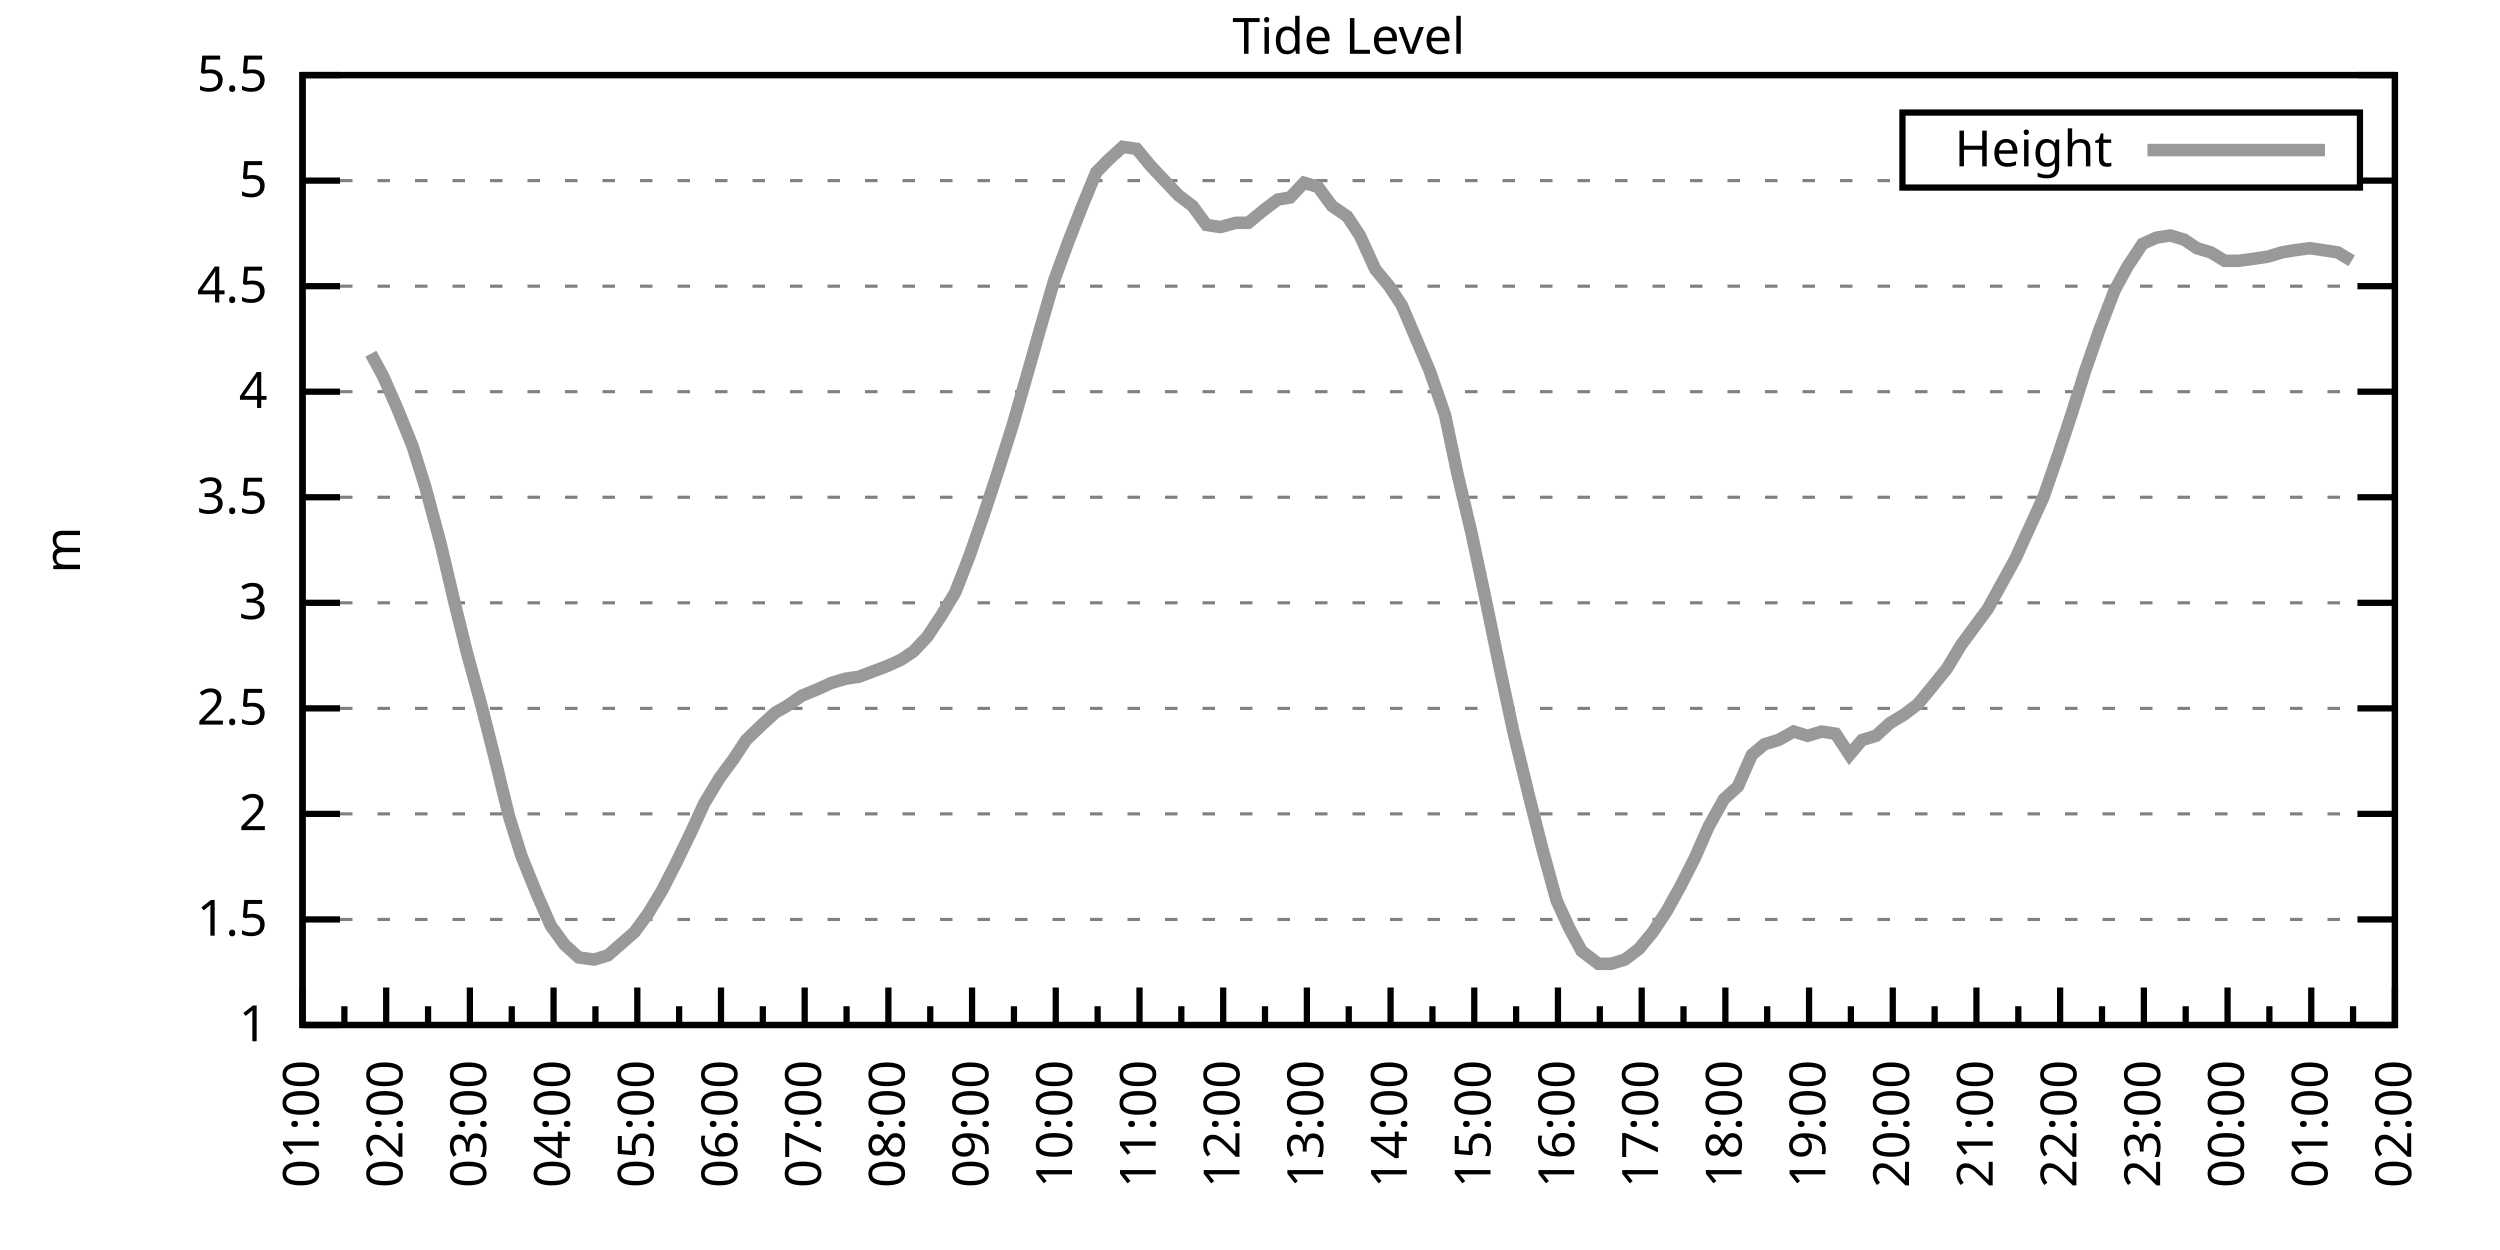
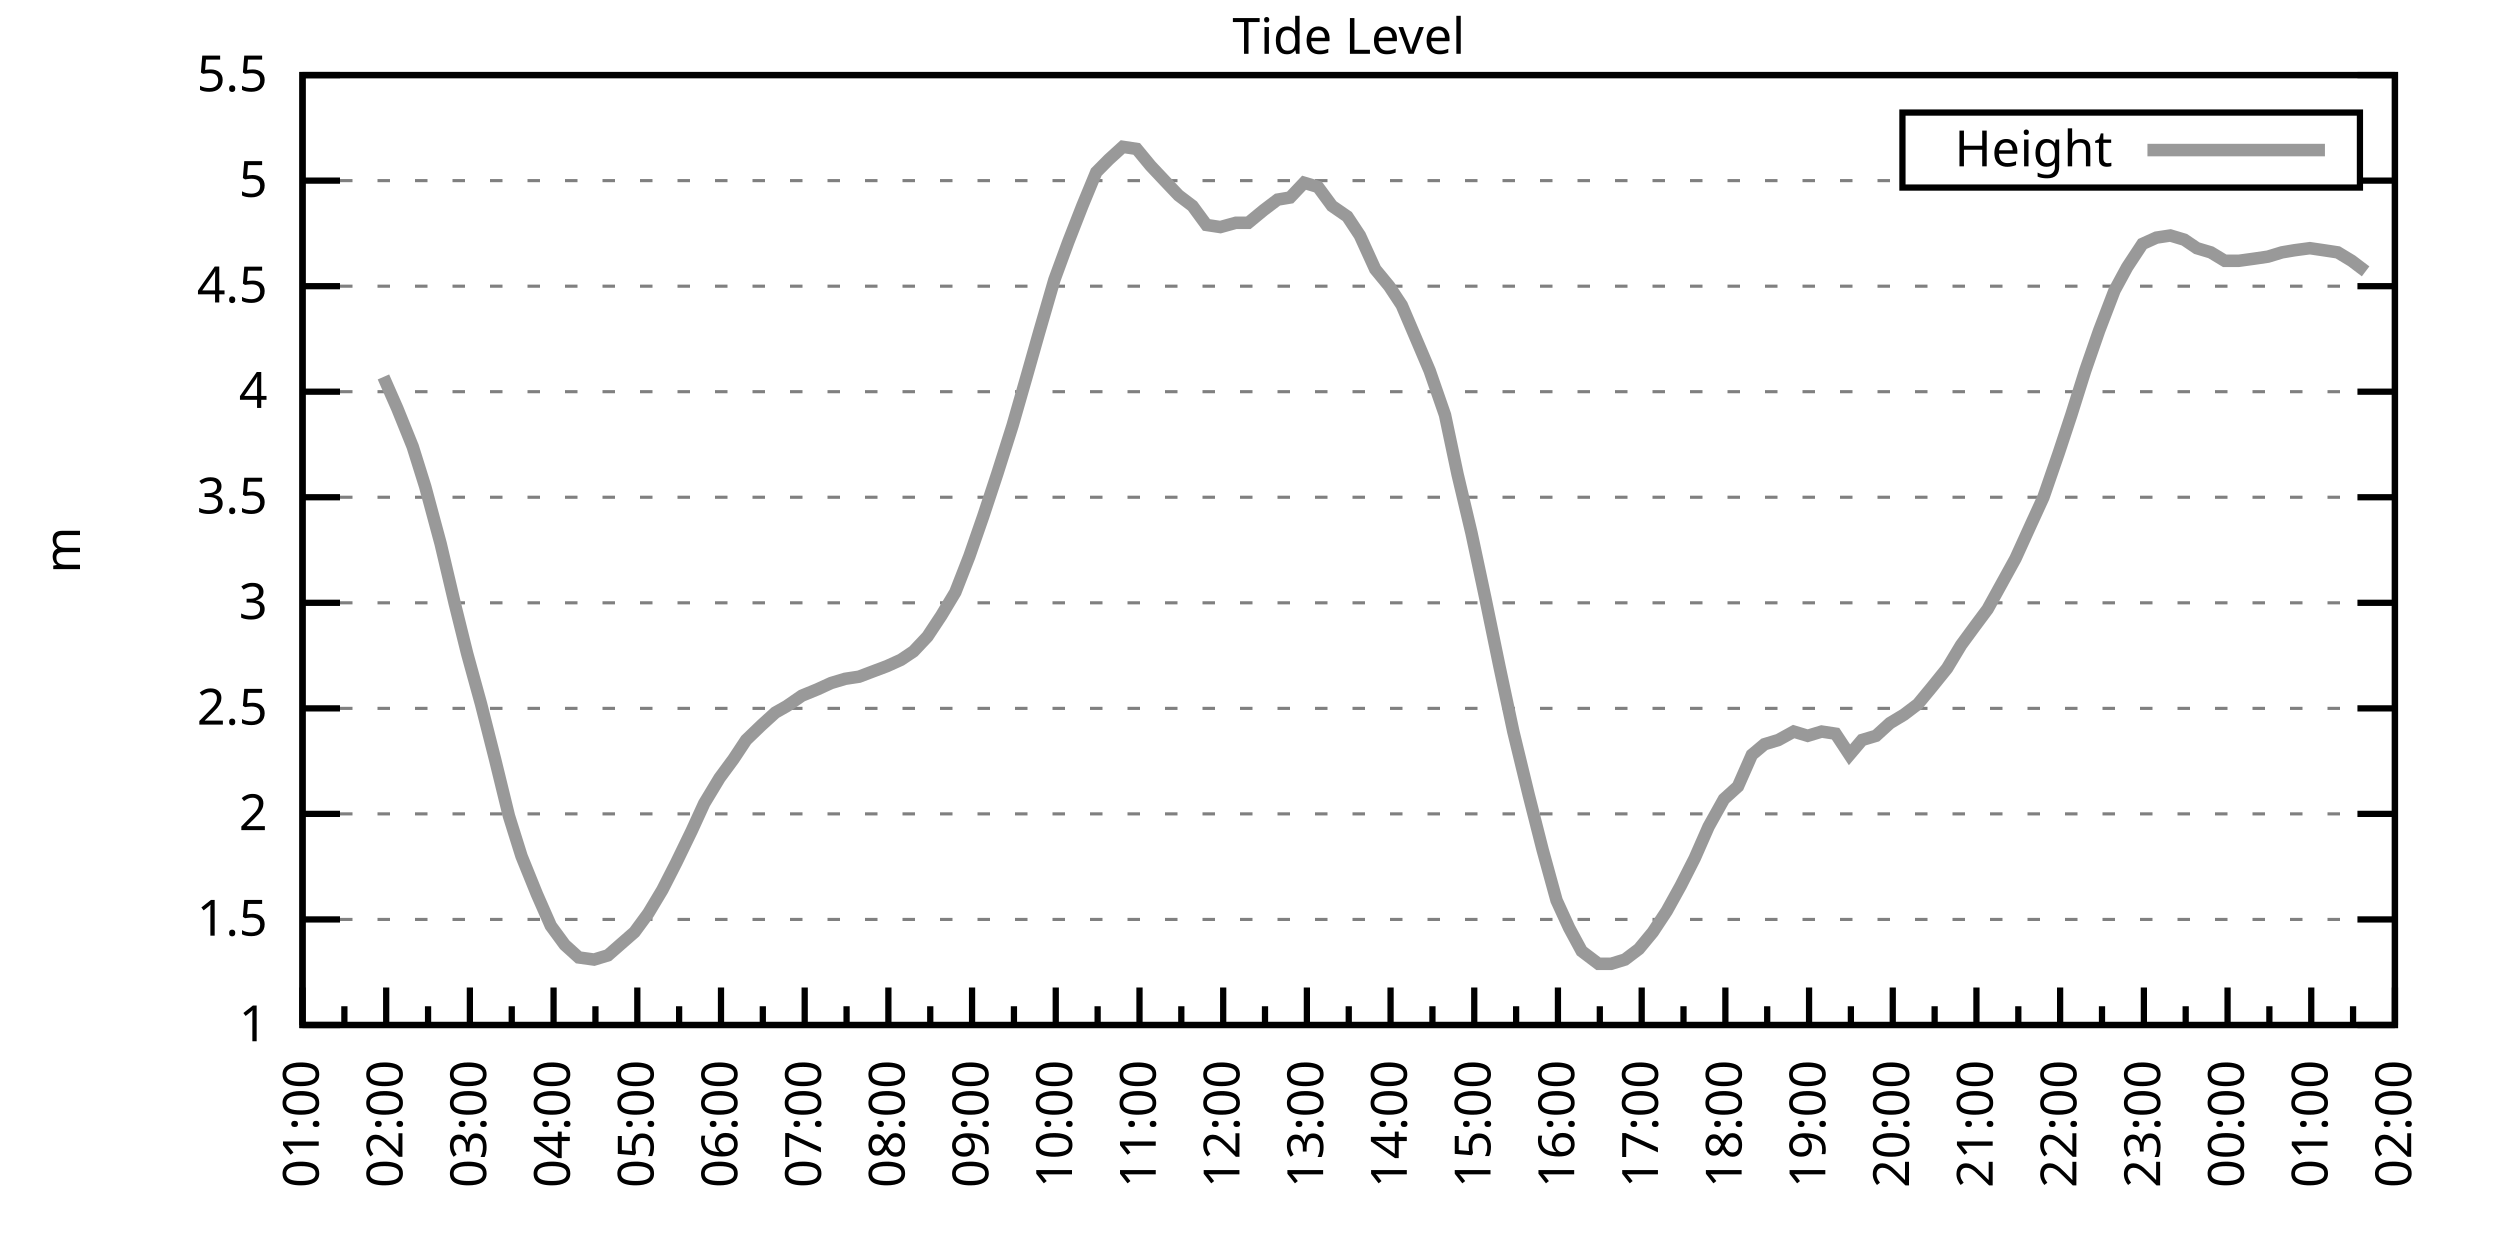
<svg xmlns="http://www.w3.org/2000/svg" xmlns:xlink="http://www.w3.org/1999/xlink" width="400" height="200" viewBox="0 0 400 200">
  <g id="gnuplot_canvas">
    <rect x="0" y="0" width="400" height="200" fill="none" />
    <defs>
      <circle id="gpDot" r="0.5" stroke-width="0.5" stroke="currentColor" />
      <path id="gpPt0" stroke-width="0.333" stroke="currentColor" d="M-1,0 h2 M0,-1 v2" />
      <path id="gpPt1" stroke-width="0.333" stroke="currentColor" d="M-1,-1 L1,1 M1,-1 L-1,1" />
      <path id="gpPt2" stroke-width="0.333" stroke="currentColor" d="M-1,0 L1,0 M0,-1 L0,1 M-1,-1 L1,1 M-1,1 L1,-1" />
      <rect id="gpPt3" stroke-width="0.333" stroke="currentColor" x="-1" y="-1" width="2" height="2" />
      <rect id="gpPt4" stroke-width="0.333" stroke="currentColor" fill="currentColor" x="-1" y="-1" width="2" height="2" />
      <circle id="gpPt5" stroke-width="0.333" stroke="currentColor" cx="0" cy="0" r="1" />
      <use xlink:href="#gpPt5" id="gpPt6" fill="currentColor" stroke="none" />
      <path id="gpPt7" stroke-width="0.333" stroke="currentColor" d="M0,-1.33 L-1.33,0.67 L1.33,0.67 z" />
      <use xlink:href="#gpPt7" id="gpPt8" fill="currentColor" stroke="none" />
      <use xlink:href="#gpPt7" id="gpPt9" stroke="currentColor" transform="rotate(180)" />
      <use xlink:href="#gpPt9" id="gpPt10" fill="currentColor" stroke="none" />
      <use xlink:href="#gpPt3" id="gpPt11" stroke="currentColor" transform="rotate(45)" />
      <use xlink:href="#gpPt11" id="gpPt12" fill="currentColor" stroke="none" />
      <path id="gpPt13" stroke-width="0.333" stroke="currentColor" d="M0,1.330 L1.265,0.411 L0.782,-1.067 L-0.782,-1.076 L-1.265,0.411 z" />
      <use xlink:href="#gpPt13" id="gpPt14" fill="currentColor" stroke="none" />
      <filter id="textbox" filterUnits="objectBoundingBox" x="0" y="0" height="1" width="1">
        <feFlood flood-color="white" flood-opacity="1" result="bgnd" />
        <feComposite in="SourceGraphic" in2="bgnd" operator="atop" />
      </filter>
      <filter id="greybox" filterUnits="objectBoundingBox" x="0" y="0" height="1" width="1">
        <feFlood flood-color="lightgrey" flood-opacity="1" result="grey" />
        <feComposite in="SourceGraphic" in2="grey" operator="atop" />
      </filter>
    </defs>
    <g fill="none" color="white" stroke="currentColor" stroke-width="1.00" stroke-linecap="butt" stroke-linejoin="miter">
</g>
    <g fill="none" color="black" stroke="currentColor" stroke-width="1.00" stroke-linecap="butt" stroke-linejoin="miter">
      <g stroke="none" shape-rendering="crispEdges">
        <polygon fill="rgb(255, 255, 255)" points="48.40,164.00 383.18,164.00 383.18,12.02 48.40,12.02 " />
      </g>
    </g>
    <g fill="none" color="black" stroke="currentColor" stroke-width="1.00" stroke-linecap="butt" stroke-linejoin="miter">
</g>
    <g fill="none" color="black" stroke="black" stroke-width="0.50" stroke-linecap="butt" stroke-linejoin="miter">
</g>
    <g fill="none" color="gray" stroke="currentColor" stroke-width="0.50" stroke-linecap="butt" stroke-linejoin="miter">
      <path stroke="gray" stroke-dasharray="2,4" class="gridline" d="M48.40,164.00 L383.19,164.00  " />
    </g>
    <g fill="none" color="gray" stroke="gray" stroke-width="1.00" stroke-linecap="butt" stroke-linejoin="miter">
</g>
    <g fill="none" color="black" stroke="currentColor" stroke-width="1.00" stroke-linecap="butt" stroke-linejoin="miter">
      <path stroke="black" d="M48.40,164.00 L54.40,164.00 M383.19,164.00 L377.19,164.00  " />
      <g transform="translate(42.80,166.60)" stroke="none" fill="black" font-family="Sans" font-size="8.00" text-anchor="end">
        <text>
          <tspan font-family="Sans"> 1</tspan>
        </text>
      </g>
    </g>
    <g fill="none" color="black" stroke="currentColor" stroke-width="1.00" stroke-linecap="butt" stroke-linejoin="miter">
</g>
    <g fill="none" color="black" stroke="black" stroke-width="0.50" stroke-linecap="butt" stroke-linejoin="miter">
</g>
    <g fill="none" color="gray" stroke="currentColor" stroke-width="0.50" stroke-linecap="butt" stroke-linejoin="miter">
      <path stroke="gray" stroke-dasharray="2,4" class="gridline" d="M48.40,147.11 L383.19,147.11  " />
    </g>
    <g fill="none" color="gray" stroke="gray" stroke-width="1.00" stroke-linecap="butt" stroke-linejoin="miter">
</g>
    <g fill="none" color="black" stroke="currentColor" stroke-width="1.00" stroke-linecap="butt" stroke-linejoin="miter">
      <path stroke="black" d="M48.40,147.11 L54.40,147.11 M383.19,147.11 L377.19,147.11  " />
      <g transform="translate(42.80,149.71)" stroke="none" fill="black" font-family="Sans" font-size="8.00" text-anchor="end">
        <text>
          <tspan font-family="Sans"> 1.5</tspan>
        </text>
      </g>
    </g>
    <g fill="none" color="black" stroke="currentColor" stroke-width="1.00" stroke-linecap="butt" stroke-linejoin="miter">
</g>
    <g fill="none" color="black" stroke="black" stroke-width="0.50" stroke-linecap="butt" stroke-linejoin="miter">
</g>
    <g fill="none" color="gray" stroke="currentColor" stroke-width="0.50" stroke-linecap="butt" stroke-linejoin="miter">
      <path stroke="gray" stroke-dasharray="2,4" class="gridline" d="M48.40,130.22 L383.19,130.22  " />
    </g>
    <g fill="none" color="gray" stroke="gray" stroke-width="1.00" stroke-linecap="butt" stroke-linejoin="miter">
</g>
    <g fill="none" color="black" stroke="currentColor" stroke-width="1.00" stroke-linecap="butt" stroke-linejoin="miter">
      <path stroke="black" d="M48.40,130.22 L54.40,130.22 M383.19,130.22 L377.19,130.22  " />
      <g transform="translate(42.80,132.82)" stroke="none" fill="black" font-family="Sans" font-size="8.00" text-anchor="end">
        <text>
          <tspan font-family="Sans"> 2</tspan>
        </text>
      </g>
    </g>
    <g fill="none" color="black" stroke="currentColor" stroke-width="1.00" stroke-linecap="butt" stroke-linejoin="miter">
</g>
    <g fill="none" color="black" stroke="black" stroke-width="0.50" stroke-linecap="butt" stroke-linejoin="miter">
</g>
    <g fill="none" color="gray" stroke="currentColor" stroke-width="0.50" stroke-linecap="butt" stroke-linejoin="miter">
      <path stroke="gray" stroke-dasharray="2,4" class="gridline" d="M48.40,113.34 L383.19,113.34  " />
    </g>
    <g fill="none" color="gray" stroke="gray" stroke-width="1.00" stroke-linecap="butt" stroke-linejoin="miter">
</g>
    <g fill="none" color="black" stroke="currentColor" stroke-width="1.00" stroke-linecap="butt" stroke-linejoin="miter">
      <path stroke="black" d="M48.40,113.34 L54.40,113.34 M383.19,113.34 L377.19,113.34  " />
      <g transform="translate(42.80,115.94)" stroke="none" fill="black" font-family="Sans" font-size="8.00" text-anchor="end">
        <text>
          <tspan font-family="Sans"> 2.5</tspan>
        </text>
      </g>
    </g>
    <g fill="none" color="black" stroke="currentColor" stroke-width="1.00" stroke-linecap="butt" stroke-linejoin="miter">
</g>
    <g fill="none" color="black" stroke="black" stroke-width="0.50" stroke-linecap="butt" stroke-linejoin="miter">
</g>
    <g fill="none" color="gray" stroke="currentColor" stroke-width="0.50" stroke-linecap="butt" stroke-linejoin="miter">
      <path stroke="gray" stroke-dasharray="2,4" class="gridline" d="M48.40,96.45 L383.19,96.45  " />
    </g>
    <g fill="none" color="gray" stroke="gray" stroke-width="1.00" stroke-linecap="butt" stroke-linejoin="miter">
</g>
    <g fill="none" color="black" stroke="currentColor" stroke-width="1.00" stroke-linecap="butt" stroke-linejoin="miter">
      <path stroke="black" d="M48.40,96.45 L54.40,96.45 M383.19,96.45 L377.19,96.45  " />
      <g transform="translate(42.80,99.05)" stroke="none" fill="black" font-family="Sans" font-size="8.00" text-anchor="end">
        <text>
          <tspan font-family="Sans"> 3</tspan>
        </text>
      </g>
    </g>
    <g fill="none" color="black" stroke="currentColor" stroke-width="1.00" stroke-linecap="butt" stroke-linejoin="miter">
</g>
    <g fill="none" color="black" stroke="black" stroke-width="0.50" stroke-linecap="butt" stroke-linejoin="miter">
</g>
    <g fill="none" color="gray" stroke="currentColor" stroke-width="0.50" stroke-linecap="butt" stroke-linejoin="miter">
      <path stroke="gray" stroke-dasharray="2,4" class="gridline" d="M48.40,79.56 L383.19,79.56  " />
    </g>
    <g fill="none" color="gray" stroke="gray" stroke-width="1.00" stroke-linecap="butt" stroke-linejoin="miter">
</g>
    <g fill="none" color="black" stroke="currentColor" stroke-width="1.00" stroke-linecap="butt" stroke-linejoin="miter">
      <path stroke="black" d="M48.40,79.56 L54.40,79.56 M383.19,79.56 L377.19,79.56  " />
      <g transform="translate(42.80,82.16)" stroke="none" fill="black" font-family="Sans" font-size="8.00" text-anchor="end">
        <text>
          <tspan font-family="Sans"> 3.5</tspan>
        </text>
      </g>
    </g>
    <g fill="none" color="black" stroke="currentColor" stroke-width="1.00" stroke-linecap="butt" stroke-linejoin="miter">
</g>
    <g fill="none" color="black" stroke="black" stroke-width="0.50" stroke-linecap="butt" stroke-linejoin="miter">
</g>
    <g fill="none" color="gray" stroke="currentColor" stroke-width="0.50" stroke-linecap="butt" stroke-linejoin="miter">
      <path stroke="gray" stroke-dasharray="2,4" class="gridline" d="M48.40,62.67 L383.19,62.67  " />
    </g>
    <g fill="none" color="gray" stroke="gray" stroke-width="1.00" stroke-linecap="butt" stroke-linejoin="miter">
</g>
    <g fill="none" color="black" stroke="currentColor" stroke-width="1.00" stroke-linecap="butt" stroke-linejoin="miter">
      <path stroke="black" d="M48.40,62.67 L54.40,62.67 M383.19,62.67 L377.19,62.67  " />
      <g transform="translate(42.80,65.27)" stroke="none" fill="black" font-family="Sans" font-size="8.00" text-anchor="end">
        <text>
          <tspan font-family="Sans"> 4</tspan>
        </text>
      </g>
    </g>
    <g fill="none" color="black" stroke="currentColor" stroke-width="1.00" stroke-linecap="butt" stroke-linejoin="miter">
</g>
    <g fill="none" color="black" stroke="black" stroke-width="0.50" stroke-linecap="butt" stroke-linejoin="miter">
</g>
    <g fill="none" color="gray" stroke="currentColor" stroke-width="0.50" stroke-linecap="butt" stroke-linejoin="miter">
      <path stroke="gray" stroke-dasharray="2,4" class="gridline" d="M48.40,45.79 L383.19,45.79  " />
    </g>
    <g fill="none" color="gray" stroke="gray" stroke-width="1.00" stroke-linecap="butt" stroke-linejoin="miter">
</g>
    <g fill="none" color="black" stroke="currentColor" stroke-width="1.00" stroke-linecap="butt" stroke-linejoin="miter">
      <path stroke="black" d="M48.40,45.79 L54.40,45.79 M383.19,45.79 L377.19,45.79  " />
      <g transform="translate(42.80,48.39)" stroke="none" fill="black" font-family="Sans" font-size="8.00" text-anchor="end">
        <text>
          <tspan font-family="Sans"> 4.5</tspan>
        </text>
      </g>
    </g>
    <g fill="none" color="black" stroke="currentColor" stroke-width="1.00" stroke-linecap="butt" stroke-linejoin="miter">
</g>
    <g fill="none" color="black" stroke="black" stroke-width="0.50" stroke-linecap="butt" stroke-linejoin="miter">
</g>
    <g fill="none" color="gray" stroke="currentColor" stroke-width="0.50" stroke-linecap="butt" stroke-linejoin="miter">
      <path stroke="gray" stroke-dasharray="2,4" class="gridline" d="M48.40,28.90 L304.39,28.90 M377.59,28.90 L383.19,28.90  " />
    </g>
    <g fill="none" color="gray" stroke="gray" stroke-width="1.00" stroke-linecap="butt" stroke-linejoin="miter">
</g>
    <g fill="none" color="black" stroke="currentColor" stroke-width="1.00" stroke-linecap="butt" stroke-linejoin="miter">
      <path stroke="black" d="M48.40,28.90 L54.40,28.90 M383.19,28.90 L377.19,28.90  " />
      <g transform="translate(42.80,31.50)" stroke="none" fill="black" font-family="Sans" font-size="8.00" text-anchor="end">
        <text>
          <tspan font-family="Sans"> 5</tspan>
        </text>
      </g>
    </g>
    <g fill="none" color="black" stroke="currentColor" stroke-width="1.00" stroke-linecap="butt" stroke-linejoin="miter">
</g>
    <g fill="none" color="black" stroke="black" stroke-width="0.50" stroke-linecap="butt" stroke-linejoin="miter">
</g>
    <g fill="none" color="gray" stroke="currentColor" stroke-width="0.50" stroke-linecap="butt" stroke-linejoin="miter">
      <path stroke="gray" stroke-dasharray="2,4" class="gridline" d="M48.40,12.01 L383.19,12.01  " />
    </g>
    <g fill="none" color="gray" stroke="gray" stroke-width="1.00" stroke-linecap="butt" stroke-linejoin="miter">
</g>
    <g fill="none" color="black" stroke="currentColor" stroke-width="1.00" stroke-linecap="butt" stroke-linejoin="miter">
      <path stroke="black" d="M48.40,12.01 L54.40,12.01 M383.19,12.01 L377.19,12.01  " />
      <g transform="translate(42.80,14.61)" stroke="none" fill="black" font-family="Sans" font-size="8.00" text-anchor="end">
        <text>
          <tspan font-family="Sans"> 5.5</tspan>
        </text>
      </g>
    </g>
    <g fill="none" color="black" stroke="currentColor" stroke-width="1.00" stroke-linecap="butt" stroke-linejoin="miter">
      <path stroke="black" d="M48.40,164.00 L48.40,158.00  " />
      <g transform="translate(51.00,169.60) rotate(270)" stroke="none" fill="black" font-family="Sans" font-size="8.00" text-anchor="end">
        <text>
          <tspan font-family="Sans">01:00</tspan>
        </text>
      </g>
    </g>
    <g fill="none" color="black" stroke="currentColor" stroke-width="1.00" stroke-linecap="butt" stroke-linejoin="miter">
      <path stroke="black" d="M55.10,164.00 L55.10,161.00 M61.79,164.00 L61.79,158.00  " />
      <g transform="translate(64.39,169.60) rotate(270)" stroke="none" fill="black" font-family="Sans" font-size="8.00" text-anchor="end">
        <text>
          <tspan font-family="Sans">02:00</tspan>
        </text>
      </g>
    </g>
    <g fill="none" color="black" stroke="currentColor" stroke-width="1.00" stroke-linecap="butt" stroke-linejoin="miter">
      <path stroke="black" d="M68.49,164.00 L68.49,161.00 M75.18,164.00 L75.18,158.00  " />
      <g transform="translate(77.78,169.60) rotate(270)" stroke="none" fill="black" font-family="Sans" font-size="8.00" text-anchor="end">
        <text>
          <tspan font-family="Sans">03:00</tspan>
        </text>
      </g>
    </g>
    <g fill="none" color="black" stroke="currentColor" stroke-width="1.00" stroke-linecap="butt" stroke-linejoin="miter">
      <path stroke="black" d="M81.88,164.00 L81.88,161.00 M88.57,164.00 L88.57,158.00  " />
      <g transform="translate(91.17,169.60) rotate(270)" stroke="none" fill="black" font-family="Sans" font-size="8.00" text-anchor="end">
        <text>
          <tspan font-family="Sans">04:00</tspan>
        </text>
      </g>
    </g>
    <g fill="none" color="black" stroke="currentColor" stroke-width="1.00" stroke-linecap="butt" stroke-linejoin="miter">
      <path stroke="black" d="M95.27,164.00 L95.27,161.00 M101.97,164.00 L101.97,158.00  " />
      <g transform="translate(104.57,169.60) rotate(270)" stroke="none" fill="black" font-family="Sans" font-size="8.00" text-anchor="end">
        <text>
          <tspan font-family="Sans">05:00</tspan>
        </text>
      </g>
    </g>
    <g fill="none" color="black" stroke="currentColor" stroke-width="1.00" stroke-linecap="butt" stroke-linejoin="miter">
      <path stroke="black" d="M108.66,164.00 L108.66,161.00 M115.36,164.00 L115.36,158.00  " />
      <g transform="translate(117.96,169.60) rotate(270)" stroke="none" fill="black" font-family="Sans" font-size="8.00" text-anchor="end">
        <text>
          <tspan font-family="Sans">06:00</tspan>
        </text>
      </g>
    </g>
    <g fill="none" color="black" stroke="currentColor" stroke-width="1.00" stroke-linecap="butt" stroke-linejoin="miter">
      <path stroke="black" d="M122.05,164.00 L122.05,161.00 M128.75,164.00 L128.75,158.00  " />
      <g transform="translate(131.35,169.60) rotate(270)" stroke="none" fill="black" font-family="Sans" font-size="8.00" text-anchor="end">
        <text>
          <tspan font-family="Sans">07:00</tspan>
        </text>
      </g>
    </g>
    <g fill="none" color="black" stroke="currentColor" stroke-width="1.00" stroke-linecap="butt" stroke-linejoin="miter">
      <path stroke="black" d="M135.45,164.00 L135.45,161.00 M142.14,164.00 L142.14,158.00  " />
      <g transform="translate(144.74,169.60) rotate(270)" stroke="none" fill="black" font-family="Sans" font-size="8.00" text-anchor="end">
        <text>
          <tspan font-family="Sans">08:00</tspan>
        </text>
      </g>
    </g>
    <g fill="none" color="black" stroke="currentColor" stroke-width="1.00" stroke-linecap="butt" stroke-linejoin="miter">
      <path stroke="black" d="M148.84,164.00 L148.84,161.00 M155.53,164.00 L155.53,158.00  " />
      <g transform="translate(158.13,169.60) rotate(270)" stroke="none" fill="black" font-family="Sans" font-size="8.00" text-anchor="end">
        <text>
          <tspan font-family="Sans">09:00</tspan>
        </text>
      </g>
    </g>
    <g fill="none" color="black" stroke="currentColor" stroke-width="1.00" stroke-linecap="butt" stroke-linejoin="miter">
      <path stroke="black" d="M162.23,164.00 L162.23,161.00 M168.92,164.00 L168.92,158.00  " />
      <g transform="translate(171.52,169.60) rotate(270)" stroke="none" fill="black" font-family="Sans" font-size="8.00" text-anchor="end">
        <text>
          <tspan font-family="Sans">10:00</tspan>
        </text>
      </g>
    </g>
    <g fill="none" color="black" stroke="currentColor" stroke-width="1.00" stroke-linecap="butt" stroke-linejoin="miter">
      <path stroke="black" d="M175.62,164.00 L175.62,161.00 M182.32,164.00 L182.32,158.00  " />
      <g transform="translate(184.92,169.60) rotate(270)" stroke="none" fill="black" font-family="Sans" font-size="8.00" text-anchor="end">
        <text>
          <tspan font-family="Sans">11:00</tspan>
        </text>
      </g>
    </g>
    <g fill="none" color="black" stroke="currentColor" stroke-width="1.00" stroke-linecap="butt" stroke-linejoin="miter">
      <path stroke="black" d="M189.01,164.00 L189.01,161.00 M195.71,164.00 L195.71,158.00  " />
      <g transform="translate(198.31,169.60) rotate(270)" stroke="none" fill="black" font-family="Sans" font-size="8.00" text-anchor="end">
        <text>
          <tspan font-family="Sans">12:00</tspan>
        </text>
      </g>
    </g>
    <g fill="none" color="black" stroke="currentColor" stroke-width="1.00" stroke-linecap="butt" stroke-linejoin="miter">
      <path stroke="black" d="M202.40,164.00 L202.40,161.00 M209.10,164.00 L209.10,158.00  " />
      <g transform="translate(211.70,169.60) rotate(270)" stroke="none" fill="black" font-family="Sans" font-size="8.00" text-anchor="end">
        <text>
          <tspan font-family="Sans">13:00</tspan>
        </text>
      </g>
    </g>
    <g fill="none" color="black" stroke="currentColor" stroke-width="1.00" stroke-linecap="butt" stroke-linejoin="miter">
      <path stroke="black" d="M215.80,164.00 L215.80,161.00 M222.49,164.00 L222.49,158.00  " />
      <g transform="translate(225.09,169.60) rotate(270)" stroke="none" fill="black" font-family="Sans" font-size="8.00" text-anchor="end">
        <text>
          <tspan font-family="Sans">14:00</tspan>
        </text>
      </g>
    </g>
    <g fill="none" color="black" stroke="currentColor" stroke-width="1.00" stroke-linecap="butt" stroke-linejoin="miter">
      <path stroke="black" d="M229.19,164.00 L229.19,161.00 M235.88,164.00 L235.88,158.00  " />
      <g transform="translate(238.48,169.60) rotate(270)" stroke="none" fill="black" font-family="Sans" font-size="8.00" text-anchor="end">
        <text>
          <tspan font-family="Sans">15:00</tspan>
        </text>
      </g>
    </g>
    <g fill="none" color="black" stroke="currentColor" stroke-width="1.00" stroke-linecap="butt" stroke-linejoin="miter">
      <path stroke="black" d="M242.58,164.00 L242.58,161.00 M249.27,164.00 L249.27,158.00  " />
      <g transform="translate(251.87,169.60) rotate(270)" stroke="none" fill="black" font-family="Sans" font-size="8.00" text-anchor="end">
        <text>
          <tspan font-family="Sans">16:00</tspan>
        </text>
      </g>
    </g>
    <g fill="none" color="black" stroke="currentColor" stroke-width="1.00" stroke-linecap="butt" stroke-linejoin="miter">
      <path stroke="black" d="M255.97,164.00 L255.97,161.00 M262.67,164.00 L262.67,158.00  " />
      <g transform="translate(265.27,169.60) rotate(270)" stroke="none" fill="black" font-family="Sans" font-size="8.00" text-anchor="end">
        <text>
          <tspan font-family="Sans">17:00</tspan>
        </text>
      </g>
    </g>
    <g fill="none" color="black" stroke="currentColor" stroke-width="1.00" stroke-linecap="butt" stroke-linejoin="miter">
      <path stroke="black" d="M269.36,164.00 L269.36,161.00 M276.06,164.00 L276.06,158.00  " />
      <g transform="translate(278.66,169.60) rotate(270)" stroke="none" fill="black" font-family="Sans" font-size="8.00" text-anchor="end">
        <text>
          <tspan font-family="Sans">18:00</tspan>
        </text>
      </g>
    </g>
    <g fill="none" color="black" stroke="currentColor" stroke-width="1.00" stroke-linecap="butt" stroke-linejoin="miter">
      <path stroke="black" d="M282.75,164.00 L282.75,161.00 M289.45,164.00 L289.45,158.00  " />
      <g transform="translate(292.05,169.60) rotate(270)" stroke="none" fill="black" font-family="Sans" font-size="8.00" text-anchor="end">
        <text>
          <tspan font-family="Sans">19:00</tspan>
        </text>
      </g>
    </g>
    <g fill="none" color="black" stroke="currentColor" stroke-width="1.00" stroke-linecap="butt" stroke-linejoin="miter">
      <path stroke="black" d="M296.14,164.00 L296.14,161.00 M302.84,164.00 L302.84,158.00  " />
      <g transform="translate(305.44,169.60) rotate(270)" stroke="none" fill="black" font-family="Sans" font-size="8.00" text-anchor="end">
        <text>
          <tspan font-family="Sans">20:00</tspan>
        </text>
      </g>
    </g>
    <g fill="none" color="black" stroke="currentColor" stroke-width="1.00" stroke-linecap="butt" stroke-linejoin="miter">
      <path stroke="black" d="M309.54,164.00 L309.54,161.00 M316.23,164.00 L316.23,158.00  " />
      <g transform="translate(318.83,169.60) rotate(270)" stroke="none" fill="black" font-family="Sans" font-size="8.00" text-anchor="end">
        <text>
          <tspan font-family="Sans">21:00</tspan>
        </text>
      </g>
    </g>
    <g fill="none" color="black" stroke="currentColor" stroke-width="1.00" stroke-linecap="butt" stroke-linejoin="miter">
      <path stroke="black" d="M322.93,164.00 L322.93,161.00 M329.62,164.00 L329.62,158.00  " />
      <g transform="translate(332.22,169.60) rotate(270)" stroke="none" fill="black" font-family="Sans" font-size="8.00" text-anchor="end">
        <text>
          <tspan font-family="Sans">22:00</tspan>
        </text>
      </g>
    </g>
    <g fill="none" color="black" stroke="currentColor" stroke-width="1.00" stroke-linecap="butt" stroke-linejoin="miter">
      <path stroke="black" d="M336.32,164.00 L336.32,161.00 M343.02,164.00 L343.02,158.00  " />
      <g transform="translate(345.62,169.60) rotate(270)" stroke="none" fill="black" font-family="Sans" font-size="8.00" text-anchor="end">
        <text>
          <tspan font-family="Sans">23:00</tspan>
        </text>
      </g>
    </g>
    <g fill="none" color="black" stroke="currentColor" stroke-width="1.00" stroke-linecap="butt" stroke-linejoin="miter">
      <path stroke="black" d="M349.71,164.00 L349.71,161.00 M356.41,164.00 L356.41,158.00  " />
      <g transform="translate(359.01,169.60) rotate(270)" stroke="none" fill="black" font-family="Sans" font-size="8.00" text-anchor="end">
        <text>
          <tspan font-family="Sans">00:00</tspan>
        </text>
      </g>
    </g>
    <g fill="none" color="black" stroke="currentColor" stroke-width="1.00" stroke-linecap="butt" stroke-linejoin="miter">
      <path stroke="black" d="M363.10,164.00 L363.10,161.00 M369.80,164.00 L369.80,158.00  " />
      <g transform="translate(372.40,169.60) rotate(270)" stroke="none" fill="black" font-family="Sans" font-size="8.00" text-anchor="end">
        <text>
          <tspan font-family="Sans">01:00</tspan>
        </text>
      </g>
    </g>
    <g fill="none" color="black" stroke="currentColor" stroke-width="1.00" stroke-linecap="butt" stroke-linejoin="miter">
      <path stroke="black" d="M376.49,164.00 L376.49,161.00 M383.19,164.00 L383.19,158.00  " />
      <g transform="translate(385.79,169.60) rotate(270)" stroke="none" fill="black" font-family="Sans" font-size="8.00" text-anchor="end">
        <text>
          <tspan font-family="Sans">02:00</tspan>
        </text>
      </g>
    </g>
    <g fill="none" color="black" stroke="currentColor" stroke-width="1.00" stroke-linecap="butt" stroke-linejoin="miter">
</g>
    <g fill="none" color="black" stroke="currentColor" stroke-width="1.00" stroke-linecap="butt" stroke-linejoin="miter">
      <path stroke="black" d="M48.40,12.01 L48.40,164.00 L383.19,164.00 L383.19,12.01 L48.40,12.01 Z  " />
    </g>
    <g fill="none" color="black" stroke="currentColor" stroke-width="1.00" stroke-linecap="butt" stroke-linejoin="miter">
      <g transform="translate(12.80,88.01) rotate(270)" stroke="none" fill="black" font-family="Sans" font-size="8.00" text-anchor="middle">
        <text>
          <tspan font-family="Sans">m</tspan>
        </text>
      </g>
    </g>
    <g fill="none" color="black" stroke="currentColor" stroke-width="1.00" stroke-linecap="butt" stroke-linejoin="miter">
</g>
    <g fill="none" color="black" stroke="currentColor" stroke-width="1.00" stroke-linecap="butt" stroke-linejoin="miter">
      <path stroke="black" d="M304.39,30.01 L304.39,18.01 L377.59,18.01 L377.59,30.01 L304.39,30.01 Z  " />
    </g>
    <g id="Tide_level_plot_1">
      <g fill="none" color="white" stroke="black" stroke-width="2.00" stroke-linecap="butt" stroke-linejoin="miter">
</g>
      <g fill="none" color="black" stroke="currentColor" stroke-width="2.00" stroke-linecap="butt" stroke-linejoin="miter">
        <g transform="translate(337.99,26.61)" stroke="none" fill="black" font-family="Sans" font-size="8.00" text-anchor="end">
          <text>
            <tspan font-family="Sans">Height</tspan>
          </text>
        </g>
      </g>
      <g fill="none" color="black" stroke="currentColor" stroke-width="2.00" stroke-linecap="butt" stroke-linejoin="miter">
-         <path stroke="rgb(153, 153, 153)" d="M343.59,24.01 L371.99,24.01 M59.34,56.59 L61.35,60.31 L63.58,65.38 L66.03,71.45 L68.04,77.87 L70.50,86.99   L72.73,96.45 L74.74,104.56 L76.97,112.66 L79.20,121.44 L81.43,130.56 L83.44,136.98 L85.90,143.06 L88.13,148.13   L90.36,151.17 L92.59,153.19 L95.05,153.53 L97.28,152.85 L101.52,149.14 L103.75,146.10 L105.98,142.38 L108.22,137.99   L110.67,132.93 L112.68,128.54 L115.13,124.48 L117.37,121.44 L119.38,118.40 L121.83,116.04 L124.06,114.01 L125.85,113.00   L128.30,111.31 L130.76,110.30 L132.99,109.28 L135.22,108.61 L137.45,108.27 L139.24,107.59 L141.92,106.58 L144.15,105.57   L146.16,104.22 L148.39,101.85 L150.62,98.48 L152.85,94.76 L155.09,89.02 L157.32,82.60 L159.55,75.85 L162.01,68.08   L164.24,60.31 L166.25,53.22 L168.70,44.77 L170.93,38.69 L173.17,32.95 L175.40,27.55 L177.41,25.52 L179.64,23.49   L181.87,23.83 L184.10,26.53 L186.33,28.90 L188.57,31.26 L190.80,32.95 L193.03,35.99 L195.26,36.33 L197.72,35.65   L199.73,35.65 L202.18,33.63 L204.41,31.94 L206.42,31.60 L208.65,29.24 L210.88,29.91 L213.12,32.95 L215.57,34.64   L217.58,37.68 L220.04,43.08 L222.27,45.79 L224.28,48.83 L226.73,54.57 L228.74,59.30 L231.20,66.39 L233.20,75.85   L235.44,85.30 L237.67,95.77 L239.90,106.58 L242.13,117.05 L244.59,127.18 L246.82,135.97 L249.05,144.07 L251.06,148.46   L253.07,152.18 L255.75,154.21 L257.76,154.21 L259.99,153.53 L262.22,151.84 L264.45,149.14 L266.68,145.76 L268.92,141.71   L271.15,137.32 L273.38,132.25 L275.83,127.86 L278.07,125.83 L280.30,120.77 L282.31,119.08 L284.54,118.40 L286.99,117.05   L289.23,117.73 L291.46,117.05 L293.69,117.39 L295.92,120.77 L297.93,118.40 L300.16,117.73 L302.39,115.70 L304.63,114.35   L306.86,112.66 L309.09,109.96 L311.54,106.92 L313.78,103.20 L316.01,100.16 L318.02,97.46 L320.25,93.41 L322.48,89.36   L324.94,83.95 L326.95,79.56 L329.40,72.47 L331.41,66.39 L333.64,59.30 L335.87,52.88 L338.33,46.46 L340.34,42.75   L342.79,39.03 L345.02,38.02 L347.26,37.68 L349.49,38.35 L351.50,39.71 L353.73,40.38 L355.96,41.73 L358.19,41.73   L360.65,41.39 L362.88,41.06 L365.11,40.38 L367.12,40.04 L369.58,39.71 L371.81,40.04 L374.04,40.38 L376.27,41.73    " />
+         <path stroke="rgb(153, 153, 153)" d="M343.59,24.01 L371.99,24.01 M61.35,60.31 L63.58,65.38 L66.03,71.45 L68.04,77.87 L70.50,86.99 L72.73,96.45   L74.74,104.56 L76.97,112.66 L79.20,121.44 L81.43,130.56 L83.44,136.98 L85.90,143.06 L88.13,148.13 L90.36,151.17   L92.59,153.19 L95.05,153.53 L97.28,152.85 L101.52,149.14 L103.75,146.10 L105.98,142.38 L108.22,137.99 L110.67,132.93   L112.68,128.54 L115.13,124.48 L117.37,121.44 L119.38,118.40 L121.83,116.04 L124.06,114.01 L125.85,113.00 L128.30,111.31   L130.76,110.30 L132.99,109.28 L135.22,108.61 L137.45,108.27 L139.24,107.59 L141.92,106.58 L144.15,105.57 L146.16,104.22   L148.39,101.85 L150.62,98.48 L152.85,94.76 L155.09,89.02 L157.32,82.60 L159.55,75.85 L162.01,68.08 L164.24,60.31   L166.25,53.22 L168.70,44.77 L170.93,38.69 L173.17,32.95 L175.40,27.55 L177.41,25.52 L179.64,23.49 L181.87,23.83   L184.10,26.53 L186.33,28.90 L188.57,31.26 L190.80,32.95 L193.03,35.99 L195.26,36.33 L197.72,35.65 L199.73,35.65   L202.18,33.63 L204.41,31.94 L206.42,31.60 L208.65,29.24 L210.88,29.91 L213.12,32.95 L215.57,34.64 L217.58,37.68   L220.04,43.08 L222.27,45.79 L224.28,48.83 L226.73,54.57 L228.74,59.30 L231.20,66.39 L233.20,75.85 L235.44,85.30   L237.67,95.77 L239.90,106.58 L242.13,117.05 L244.59,127.18 L246.82,135.97 L249.05,144.07 L251.06,148.46 L253.07,152.18   L255.75,154.21 L257.76,154.21 L259.99,153.53 L262.22,151.84 L264.45,149.14 L266.68,145.76 L268.92,141.71 L271.15,137.32   L273.38,132.25 L275.83,127.86 L278.07,125.83 L280.30,120.77 L282.31,119.08 L284.54,118.40 L286.99,117.05 L289.23,117.73   L291.46,117.05 L293.69,117.39 L295.92,120.77 L297.93,118.40 L300.16,117.73 L302.39,115.70 L304.63,114.35 L306.86,112.66   L309.09,109.96 L311.54,106.92 L313.78,103.20 L316.01,100.16 L318.02,97.46 L320.25,93.41 L322.48,89.36 L324.94,83.95   L326.95,79.56 L329.40,72.47 L331.41,66.39 L333.64,59.30 L335.87,52.88 L338.33,46.46 L340.34,42.75 L342.79,39.03   L345.02,38.02 L347.26,37.68 L349.49,38.35 L351.50,39.71 L353.73,40.38 L355.96,41.73 L358.19,41.73 L360.65,41.39   L362.88,41.06 L365.11,40.38 L367.12,40.04 L369.58,39.71 L371.81,40.04 L374.04,40.38 L376.27,41.73 L378.50,43.42    " />
      </g>
    </g>
    <g fill="none" color="black" stroke="currentColor" stroke-width="2.00" stroke-linecap="butt" stroke-linejoin="miter">
</g>
    <g fill="none" color="black" stroke="black" stroke-width="1.00" stroke-linecap="butt" stroke-linejoin="miter">
</g>
    <g fill="none" color="black" stroke="currentColor" stroke-width="1.00" stroke-linecap="butt" stroke-linejoin="miter">
      <path stroke="black" d="M48.40,12.01 L48.40,164.00 L383.19,164.00 L383.19,12.01 L48.40,12.01 Z  " />
    </g>
    <g fill="none" color="black" stroke="currentColor" stroke-width="1.00" stroke-linecap="butt" stroke-linejoin="miter">
      <g transform="translate(215.79,8.61)" stroke="none" fill="black" font-family="Sans" font-size="8.00" text-anchor="middle">
        <text>
          <tspan font-family="Sans">Tide Level</tspan>
        </text>
      </g>
    </g>
    <g fill="none" color="black" stroke="currentColor" stroke-width="1.00" stroke-linecap="butt" stroke-linejoin="miter">
</g>
  </g>
</svg>
